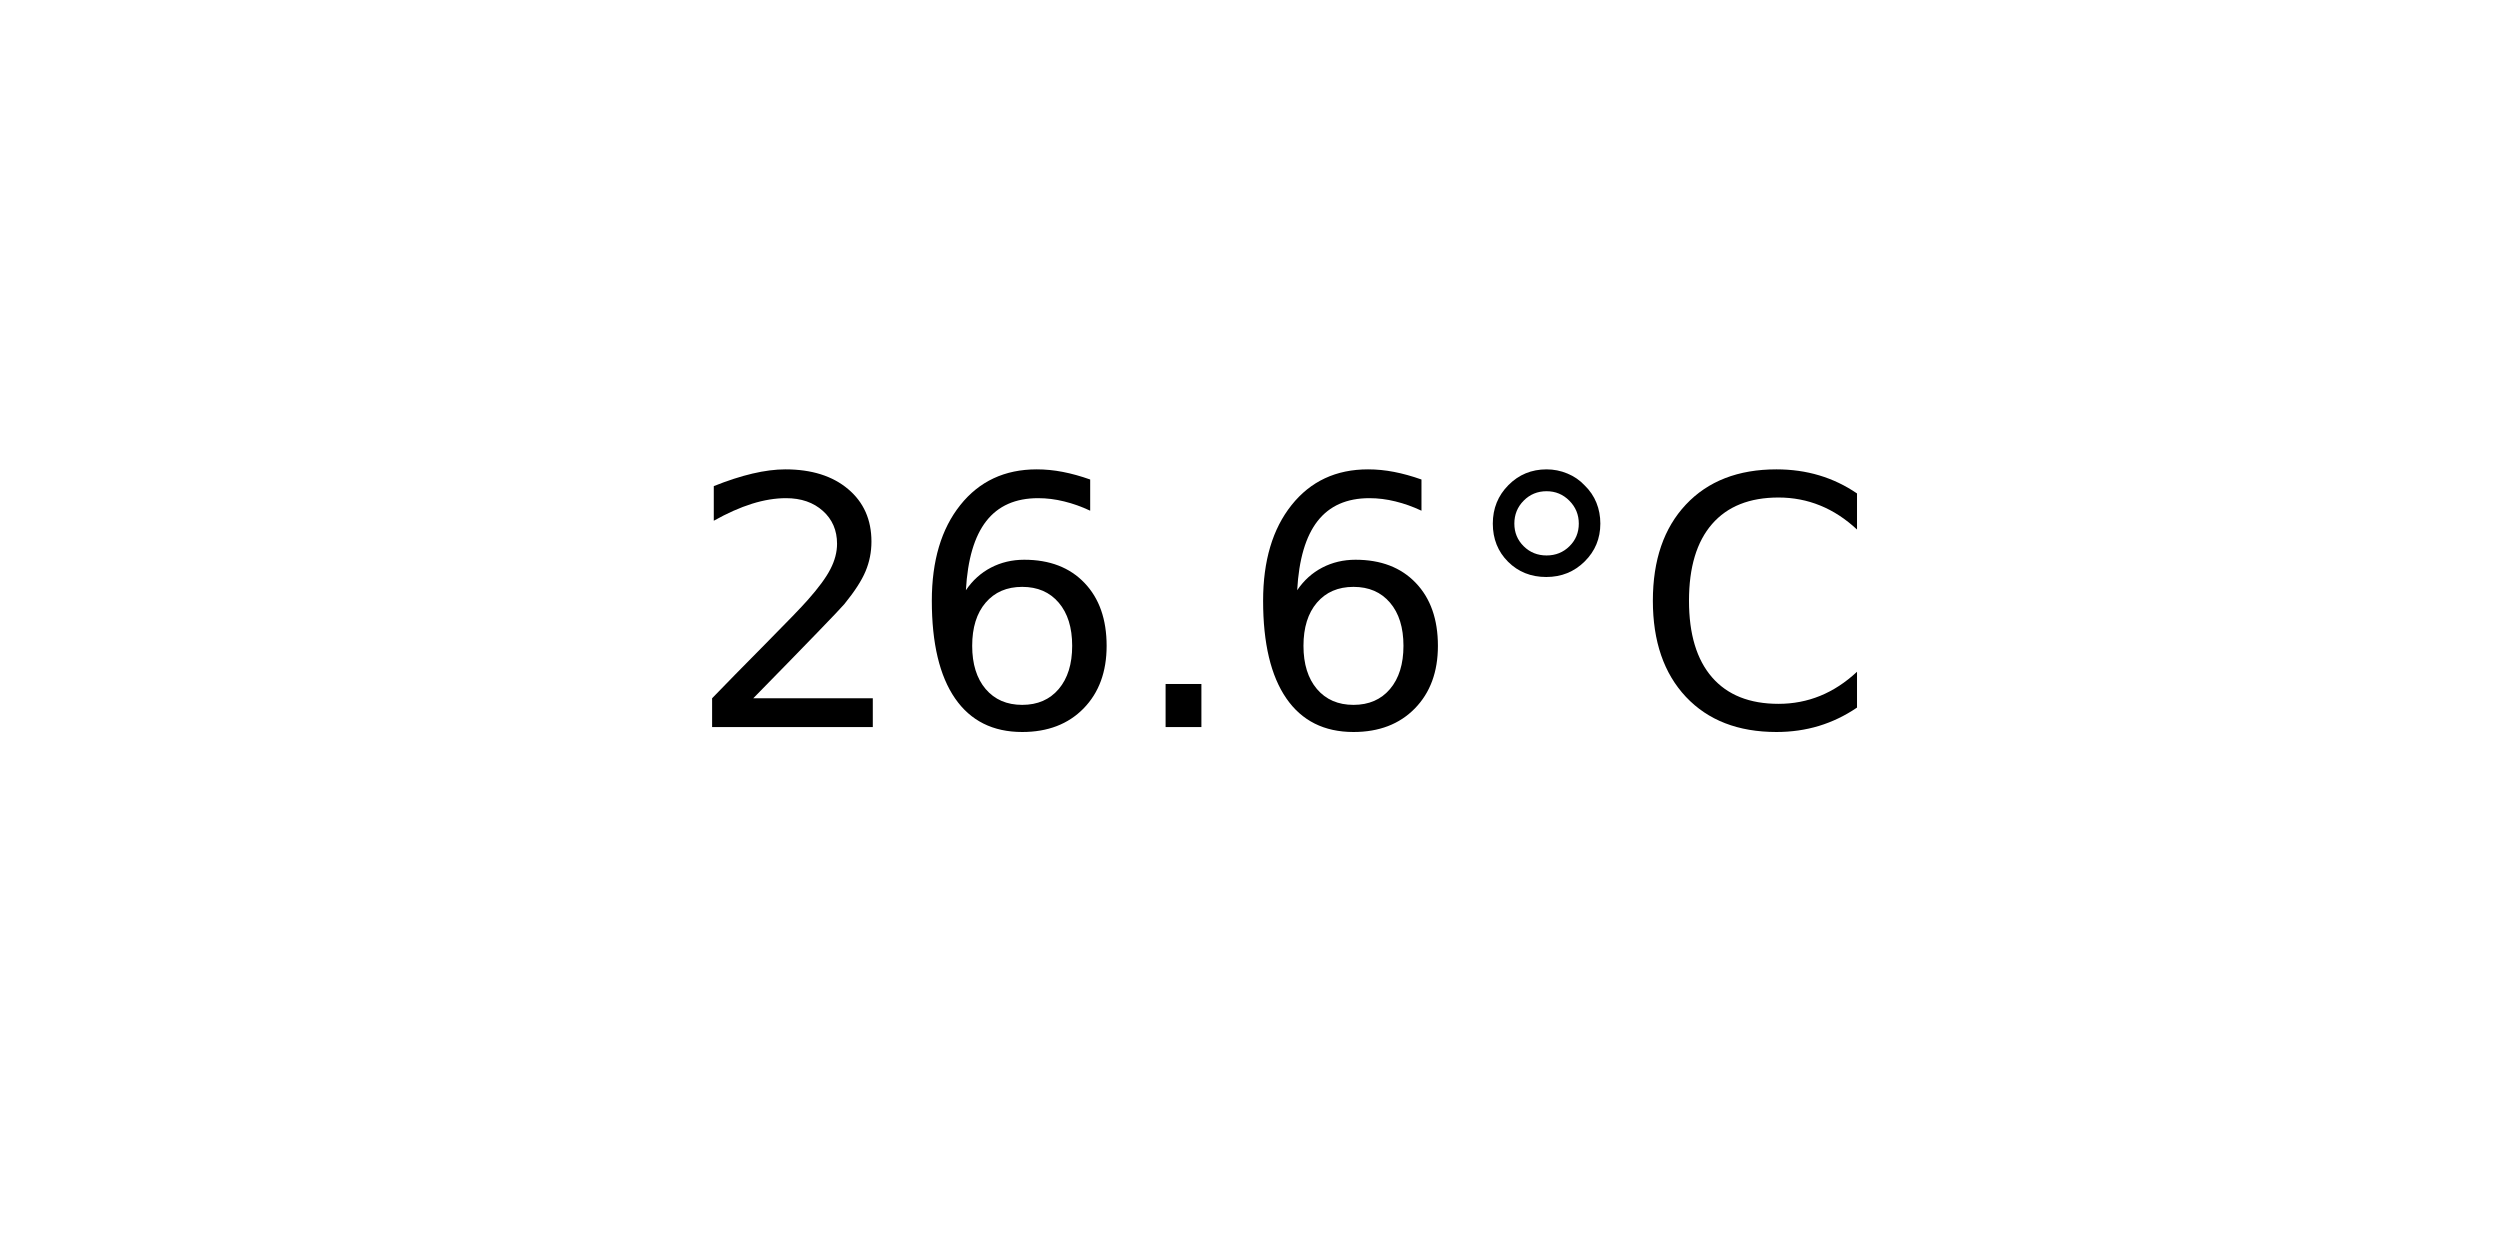
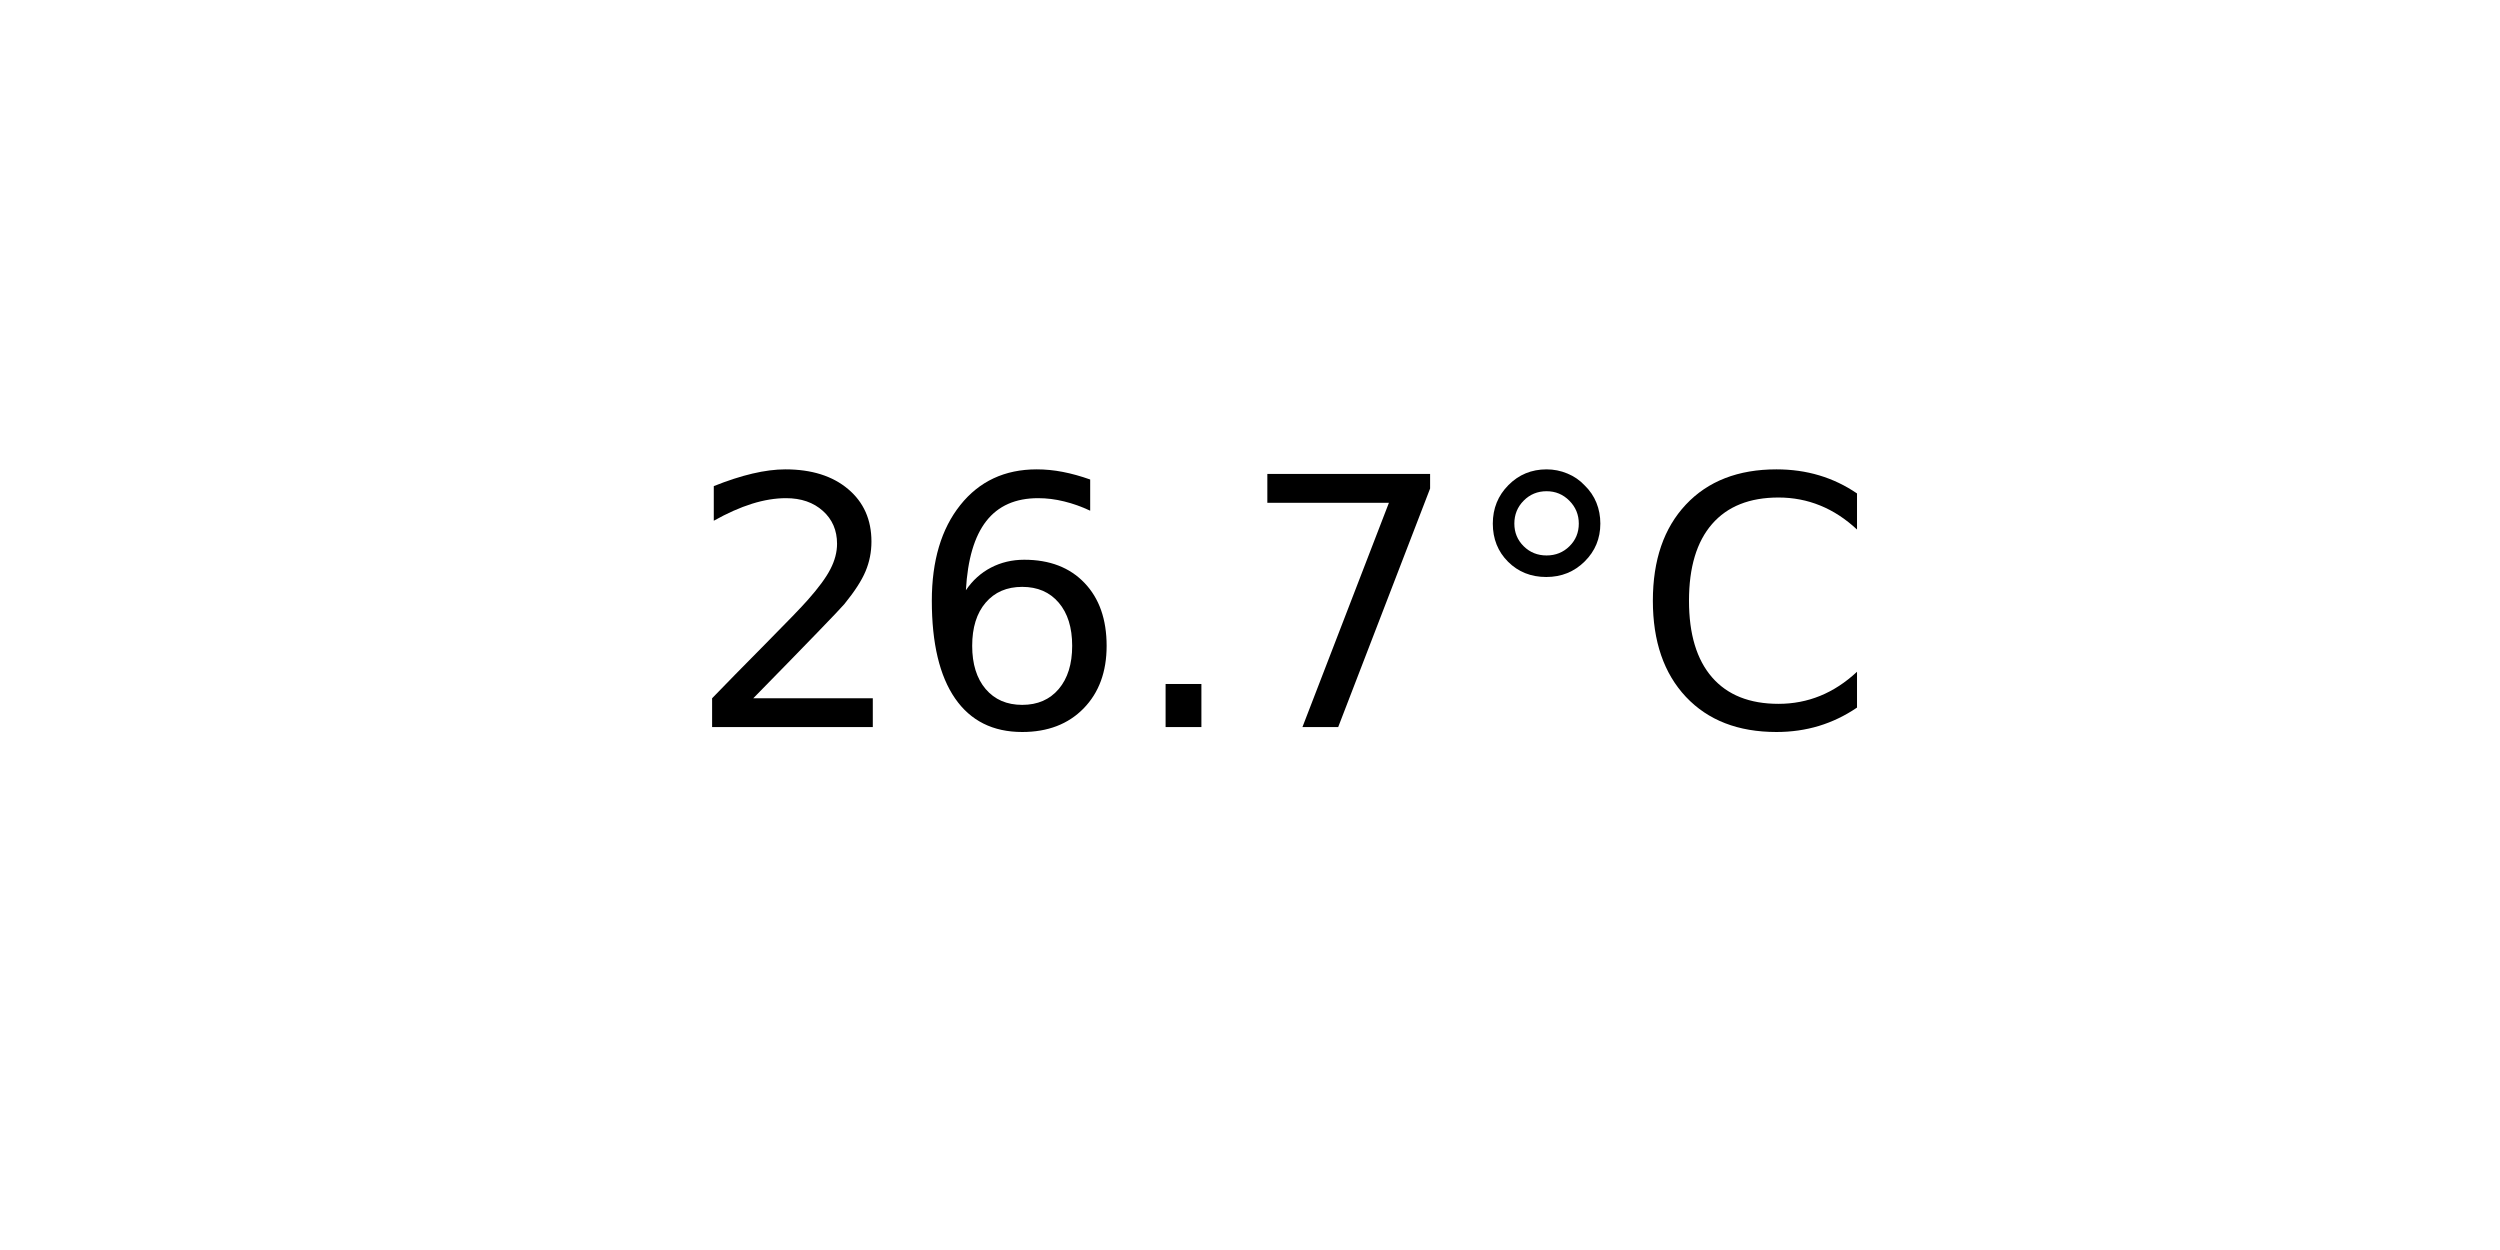
<svg xmlns="http://www.w3.org/2000/svg" xmlns:xlink="http://www.w3.org/1999/xlink" width="72pt" height="36pt" viewBox="0 0 72 36" version="1.1">
  <defs>
    <style type="text/css">*{stroke-linejoin: round; stroke-linecap: butt}</style>
  </defs>
  <g id="figure_1">
    <g id="axes_1">
      <g id="text_1">
        <g transform="translate(19.77578 20.93937) scale(0.1 -0.1)">
          <defs>
            <path id="DejaVuSans-32" d="M 1228 531  L 3431 531  L 3431 0  L 469 0  L 469 531  Q 828 903 1448 1529  Q 2069 2156 2228 2338  Q 2531 2678 2651 2914  Q 2772 3150 2772 3378  Q 2772 3750 2511 3984  Q 2250 4219 1831 4219  Q 1534 4219 1204 4116  Q 875 4013 500 3803  L 500 4441  Q 881 4594 1212 4672  Q 1544 4750 1819 4750  Q 2544 4750 2975 4387  Q 3406 4025 3406 3419  Q 3406 3131 3298 2873  Q 3191 2616 2906 2266  Q 2828 2175 2409 1742  Q 1991 1309 1228 531  z " transform="scale(0.015625)" />
            <path id="DejaVuSans-36" d="M 2113 2584  Q 1688 2584 1439 2293  Q 1191 2003 1191 1497  Q 1191 994 1439 701  Q 1688 409 2113 409  Q 2538 409 2786 701  Q 3034 994 3034 1497  Q 3034 2003 2786 2293  Q 2538 2584 2113 2584  z M 3366 4563  L 3366 3988  Q 3128 4100 2886 4159  Q 2644 4219 2406 4219  Q 1781 4219 1451 3797  Q 1122 3375 1075 2522  Q 1259 2794 1537 2939  Q 1816 3084 2150 3084  Q 2853 3084 3261 2657  Q 3669 2231 3669 1497  Q 3669 778 3244 343  Q 2819 -91 2113 -91  Q 1303 -91 875 529  Q 447 1150 447 2328  Q 447 3434 972 4092  Q 1497 4750 2381 4750  Q 2619 4750 2861 4703  Q 3103 4656 3366 4563  z " transform="scale(0.015625)" />
            <path id="DejaVuSans-2e" d="M 684 794  L 1344 794  L 1344 0  L 684 0  L 684 794  z " transform="scale(0.015625)" />
+             <path id="DejaVuSans-37" d="M 525 4666  L 3525 4666  L 3525 4397  L 1831 0  L 1172 0  L 2766 4134  L 525 4134  L 525 4666  z " transform="scale(0.015625)" />
            <path id="DejaVuSans-b0" d="M 1600 4347  Q 1350 4347 1178 4173  Q 1006 4000 1006 3750  Q 1006 3503 1178 3333  Q 1350 3163 1600 3163  Q 1850 3163 2022 3333  Q 2194 3503 2194 3750  Q 2194 3997 2020 4172  Q 1847 4347 1600 4347  z M 1600 4750  Q 1800 4750 1984 4673  Q 2169 4597 2303 4453  Q 2447 4313 2519 4134  Q 2591 3956 2591 3750  Q 2591 3338 2302 3052  Q 2013 2766 1594 2766  Q 1172 2766 890 3047  Q 609 3328 609 3750  Q 609 4169 896 4459  Q 1184 4750 1600 4750  z " transform="scale(0.015625)" />
            <path id="DejaVuSans-43" d="M 4122 4306  L 4122 3641  Q 3803 3938 3442 4084  Q 3081 4231 2675 4231  Q 1875 4231 1450 3742  Q 1025 3253 1025 2328  Q 1025 1406 1450 917  Q 1875 428 2675 428  Q 3081 428 3442 575  Q 3803 722 4122 1019  L 4122 359  Q 3791 134 3420 21  Q 3050 -91 2638 -91  Q 1578 -91 968 557  Q 359 1206 359 2328  Q 359 3453 968 4101  Q 1578 4750 2638 4750  Q 3056 4750 3426 4639  Q 3797 4528 4122 4306  z " transform="scale(0.015625)" />
          </defs>
          <use xlink:href="#DejaVuSans-32" />
          <use xlink:href="#DejaVuSans-36" x="63.623" />
          <use xlink:href="#DejaVuSans-2e" x="127.246" />
-           <use xlink:href="#DejaVuSans-36" x="159.033" />
+           <use xlink:href="#DejaVuSans-37" x="159.033" />
          <use xlink:href="#DejaVuSans-b0" x="222.656" />
          <use xlink:href="#DejaVuSans-43" x="272.656" />
        </g>
      </g>
    </g>
  </g>
</svg>
